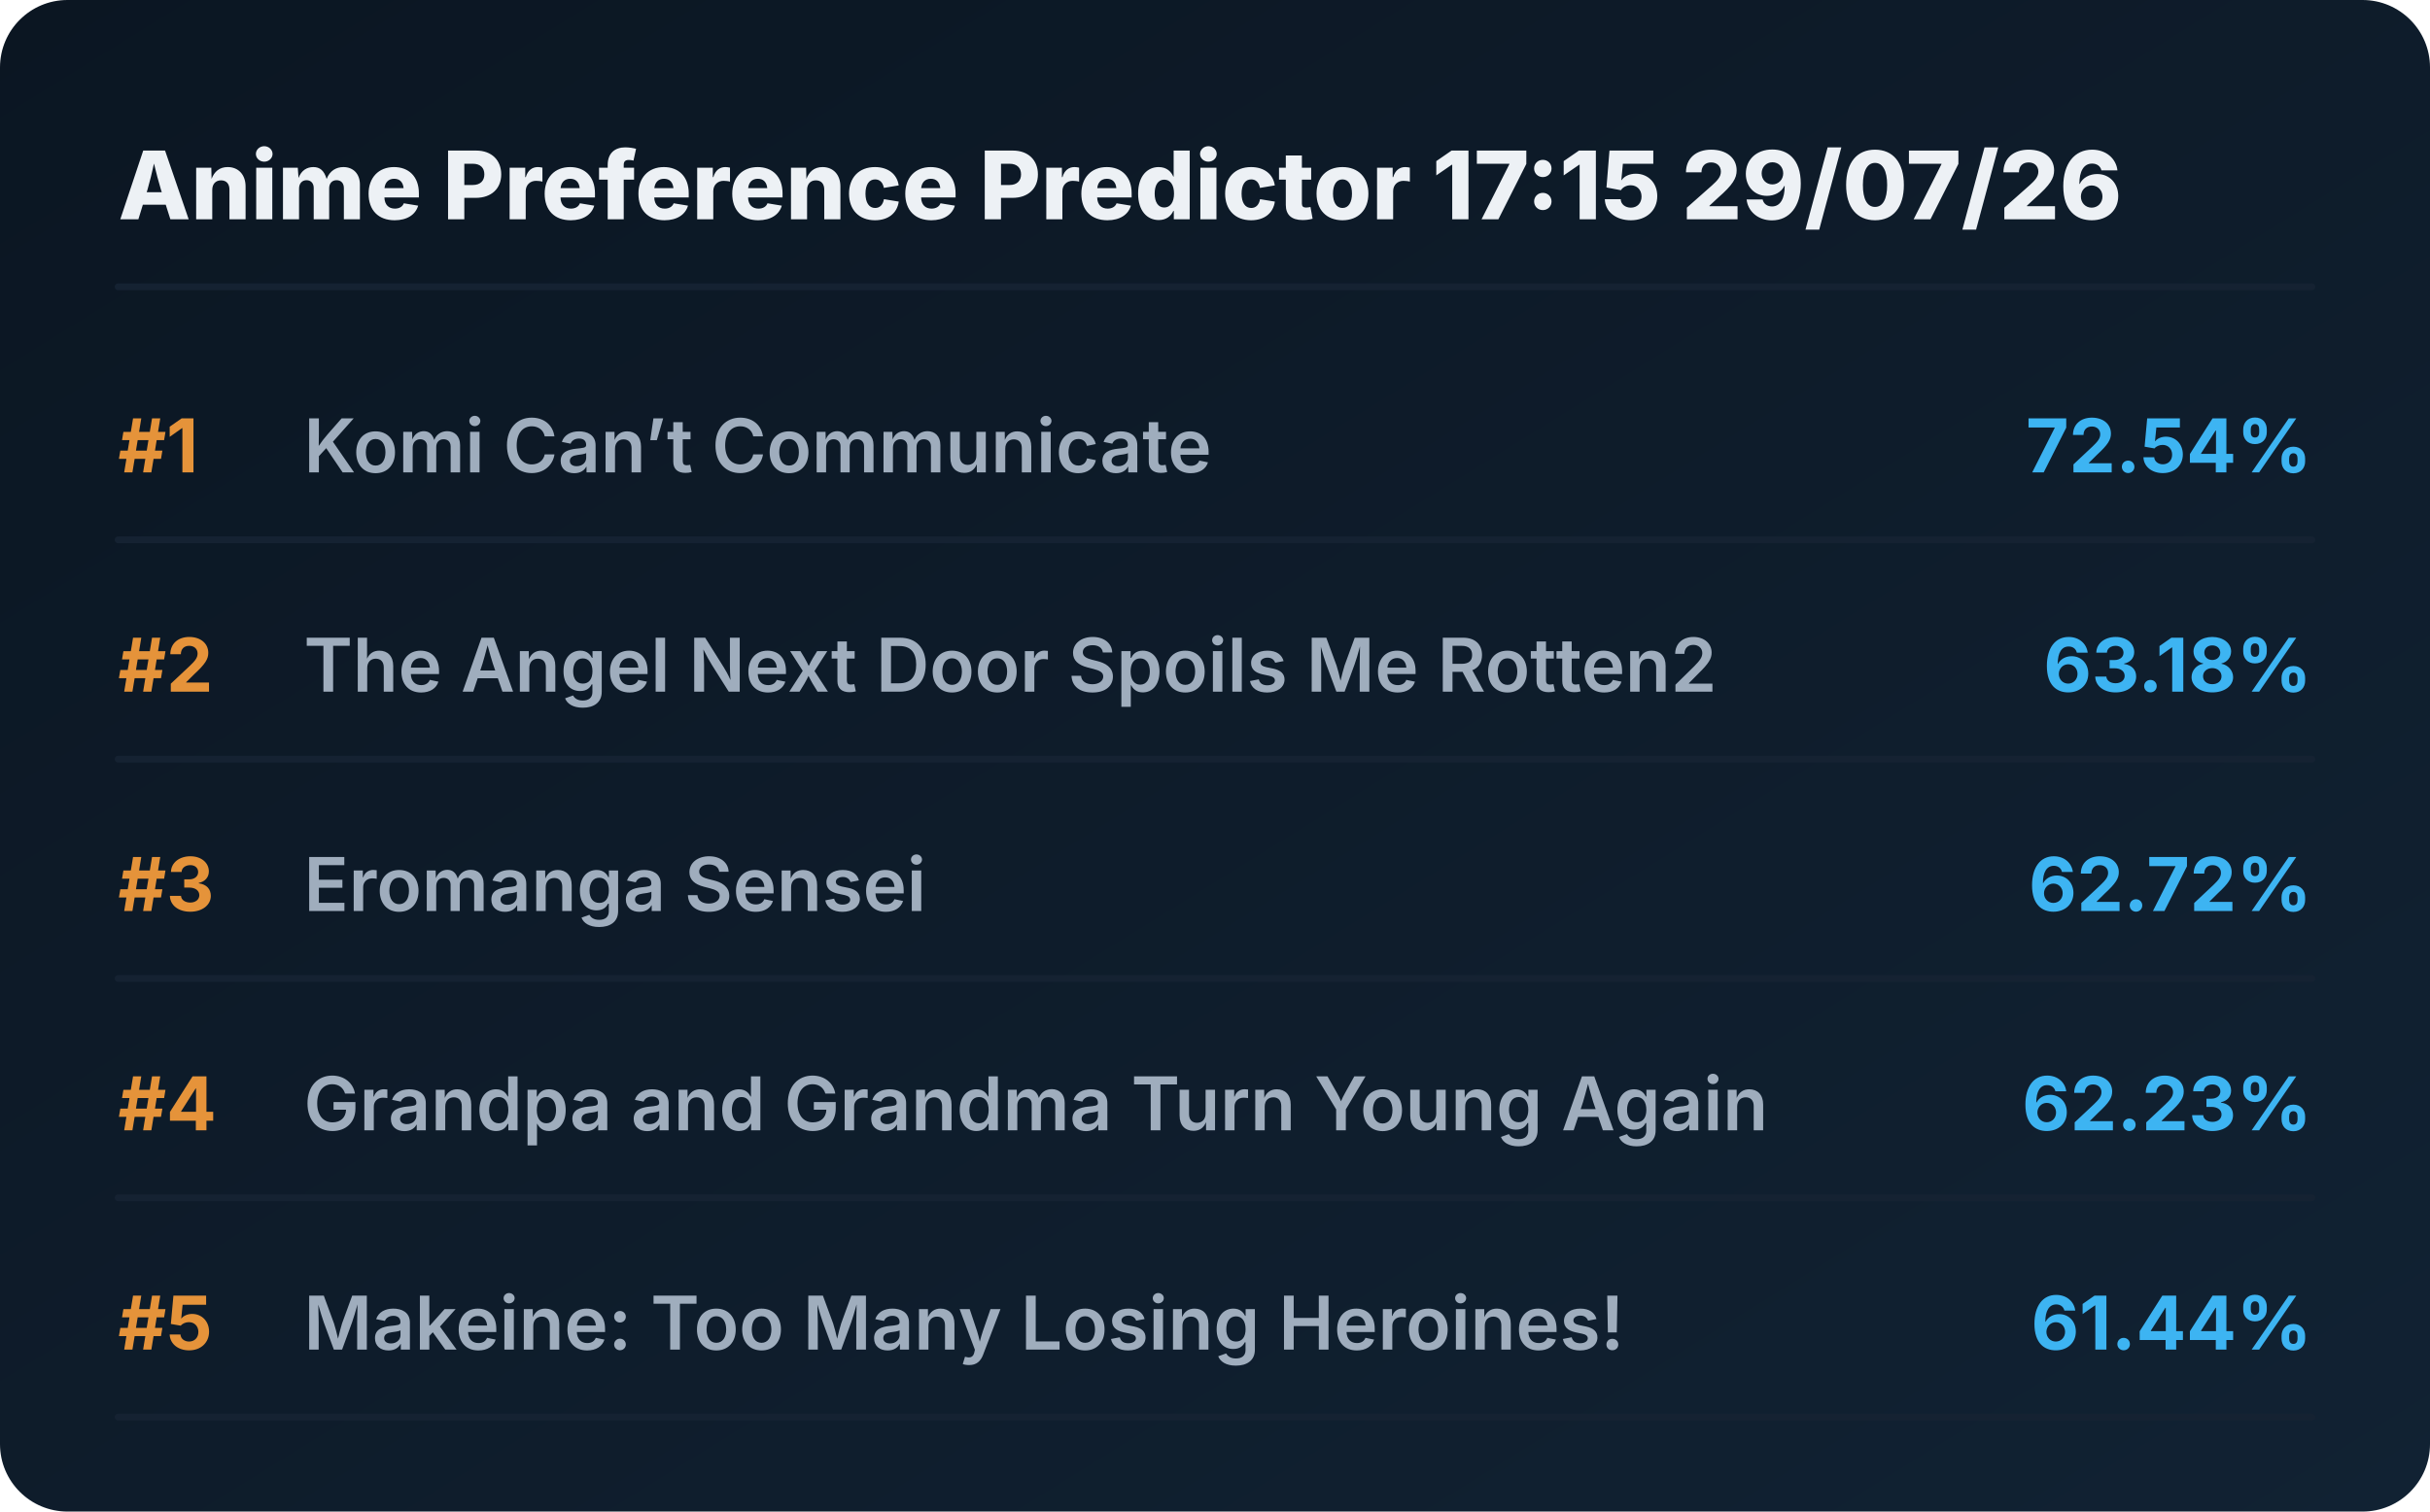
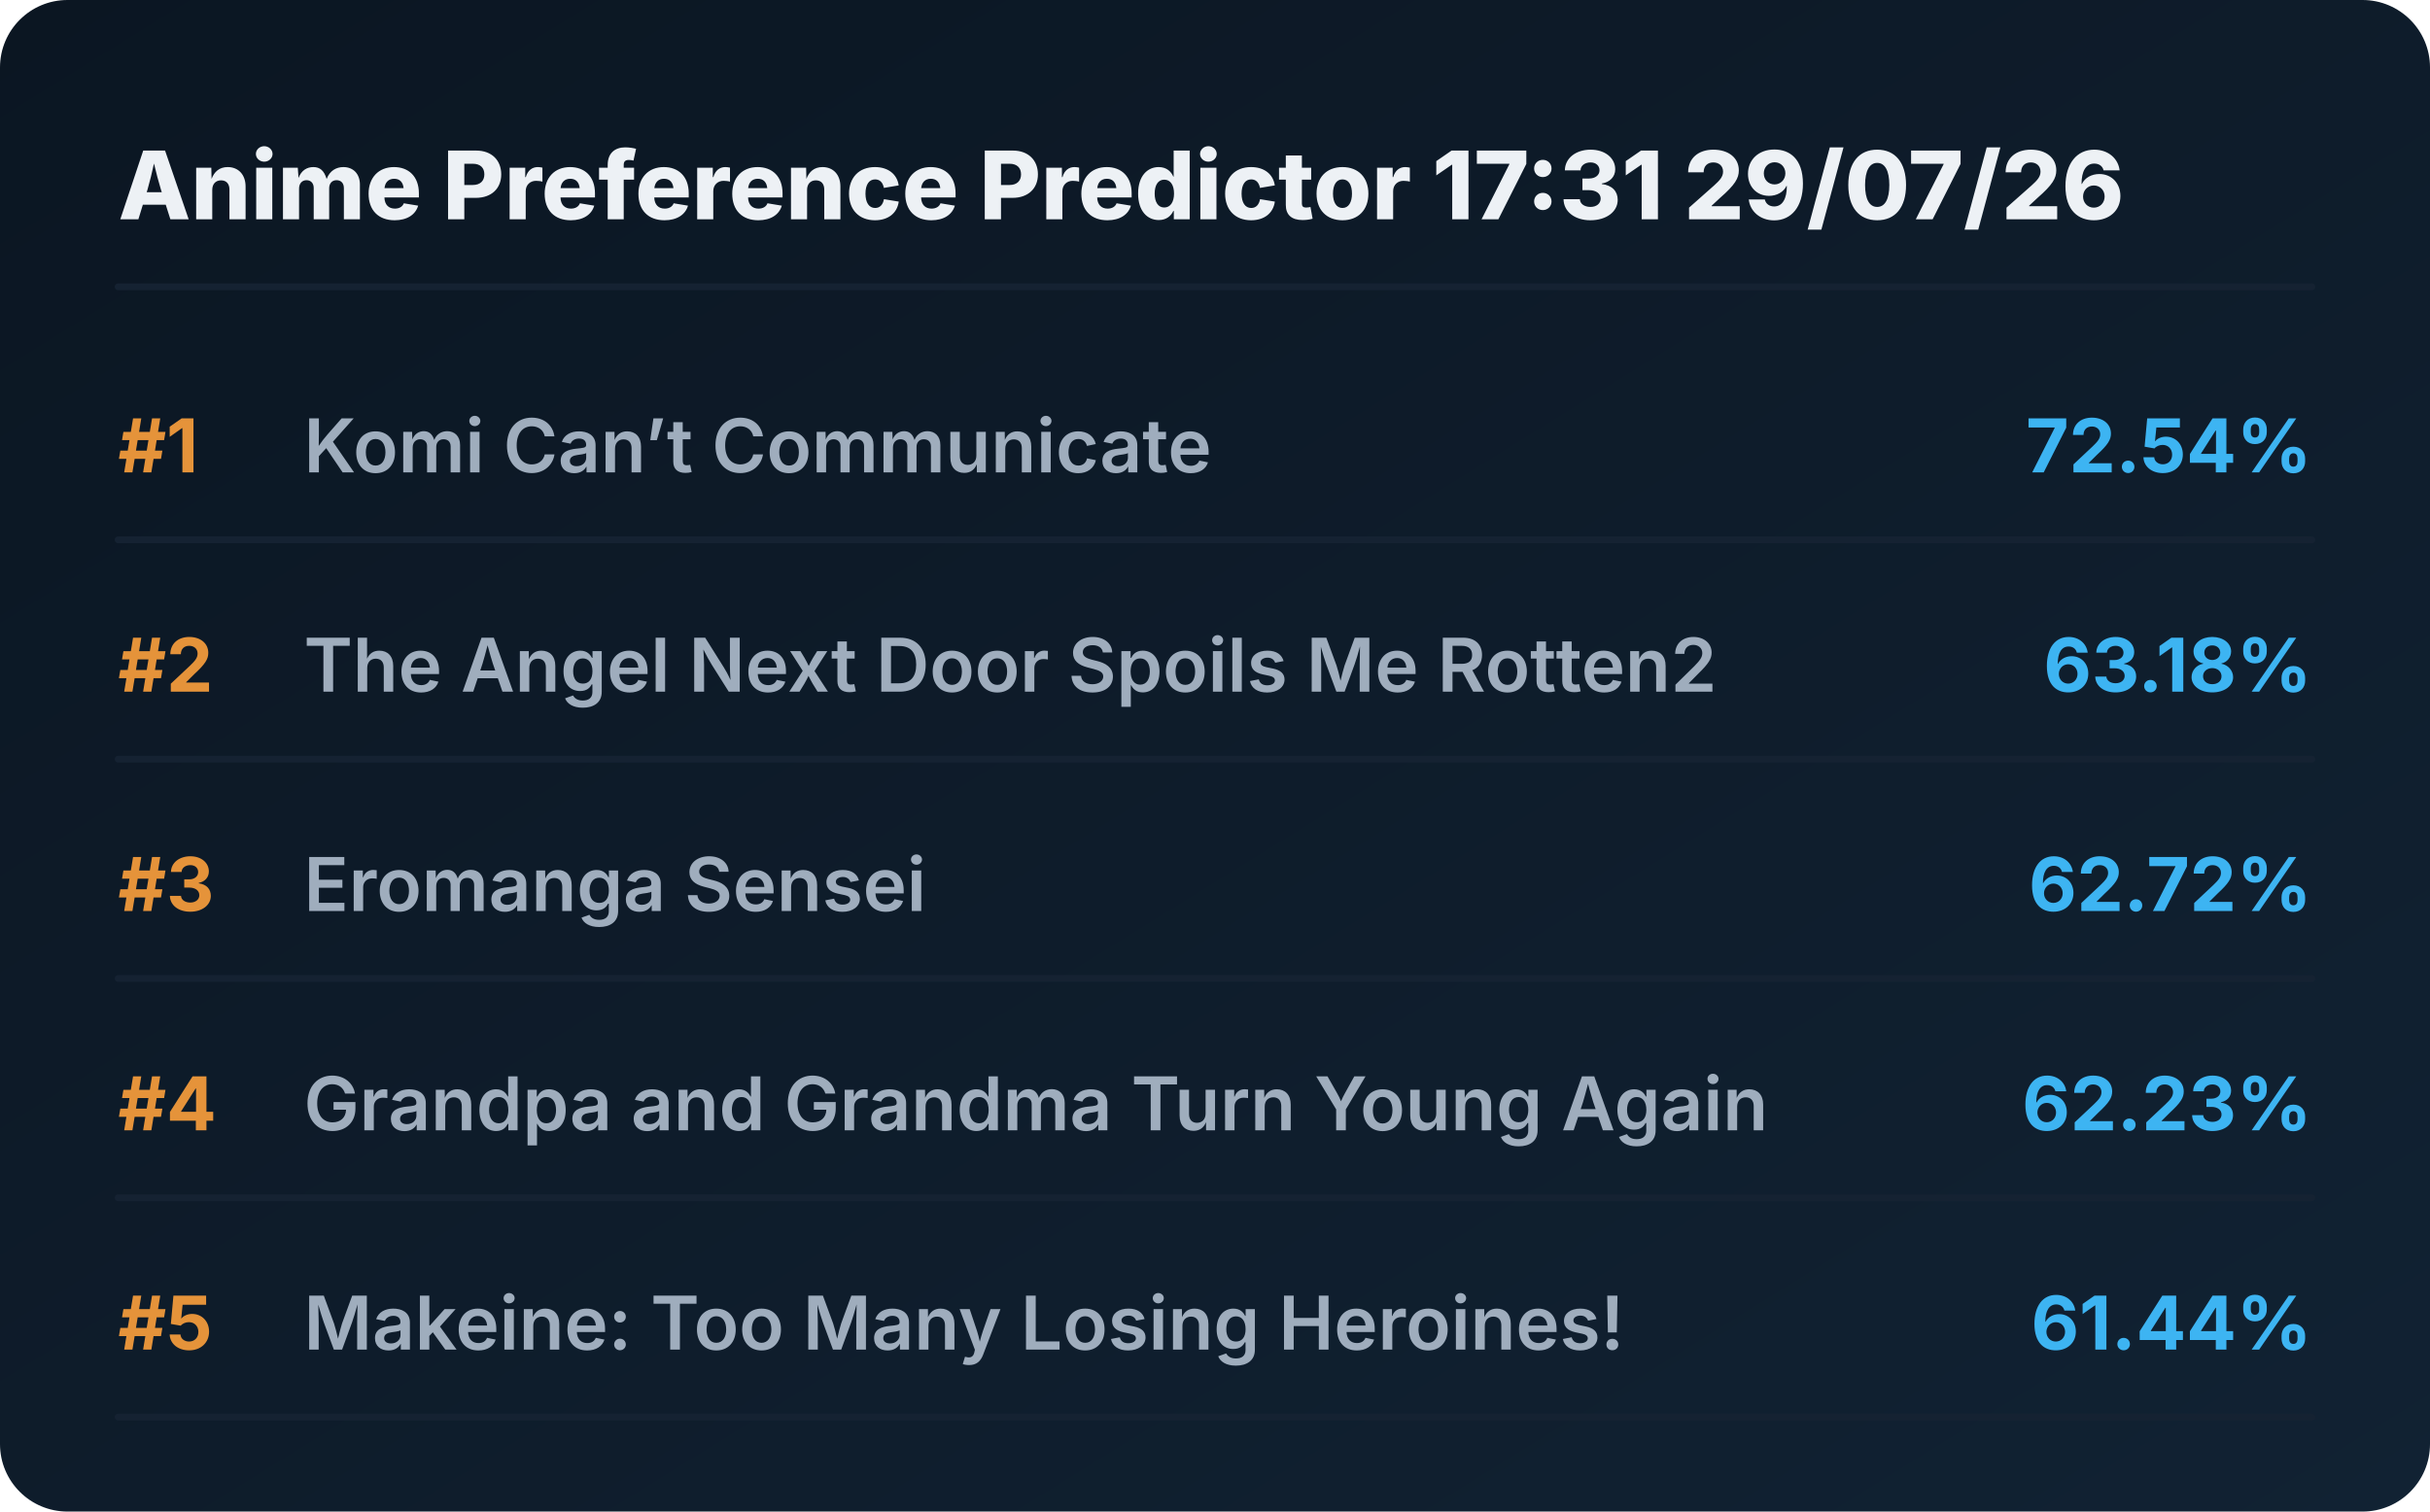
<svg xmlns="http://www.w3.org/2000/svg" viewBox="0 0 720 448" preserveAspectRatio="xMidYMid meet" style="width: 100%; height: auto; max-width: 720px;">
  <defs>
    <linearGradient id="boxGrad" x1="0%" y1="0%" x2="100%" y2="100%">
      <stop offset="0%" stop-color="#0b1622" />
      <stop offset="100%" stop-color="#112233" />
    </linearGradient>
    <clipPath id="titleClip">
      <rect x="90" y="0" width="510" height="100%" />
    </clipPath>
  </defs>
  <style>
    .bg { fill: url(#boxGrad); rx: 20px; }
    .header { font-family: 'Overpass', 'Inter', system-ui, sans-serif; font-weight: 800; font-size: 28px; fill: #edf1f5; }
    .rank { font-family: 'Overpass', 'Inter', system-ui, sans-serif; font-weight: 700; font-size: 22px; fill: #e5933a; }
    .title { font-family: 'Overpass', 'Inter', system-ui, sans-serif; font-weight: 600; font-size: 22px; fill: #9fadbd; }
    .score { font-family: 'Overpass', 'Inter', system-ui, sans-serif; font-weight: 700; font-size: 22px; fill: #3db4f2; }
    .line { stroke: #152232; stroke-width: 2; stroke-linecap: round; }
  </style>
  <rect class="bg" width="720" height="448" />
-   <text x="35" y="65" class="header">Anime Preference Predictor 17:15 29/07/26</text>
+   <text x="35" y="65" class="header">Anime Preference Predictor 17:31 29/07/26</text>
  <line x1="35" y1="85" x2="685" y2="85" class="line" />
  <g transform="translate(0, 0)">
    <text x="35" y="140" class="rank">#1</text>
    <text x="90" y="140" class="title">Komi Can’t Communicate</text>
    <text x="685" y="140" class="score" text-anchor="end">72.54%</text>
    <line x1="35" y1="160" x2="685" y2="160" class="line" />
  </g>
  <g transform="translate(0, 65)">
    <text x="35" y="140" class="rank">#2</text>
    <text x="90" y="140" class="title">The Angel Next Door Spoils Me Rotten2</text>
    <text x="685" y="140" class="score" text-anchor="end">63.18%</text>
    <line x1="35" y1="160" x2="685" y2="160" class="line" />
  </g>
  <g transform="translate(0, 130)">
    <text x="35" y="140" class="rank">#3</text>
    <text x="90" y="140" class="title">Eromanga Sensei</text>
    <text x="685" y="140" class="score" text-anchor="end">62.72%</text>
    <line x1="35" y1="160" x2="685" y2="160" class="line" />
  </g>
  <g transform="translate(0, 195)">
    <text x="35" y="140" class="rank">#4</text>
    <text x="90" y="140" class="title">Grandpa and Grandma Turn Young Again</text>
    <text x="685" y="140" class="score" text-anchor="end">62.23%</text>
    <line x1="35" y1="160" x2="685" y2="160" class="line" />
  </g>
  <g transform="translate(0, 260)">
    <text x="35" y="140" class="rank">#5</text>
    <text x="90" y="140" class="title">Makeine: Too Many Losing Heroines!</text>
    <text x="685" y="140" class="score" text-anchor="end">61.44%</text>
    <line x1="35" y1="160" x2="685" y2="160" class="line" />
  </g>
</svg>
